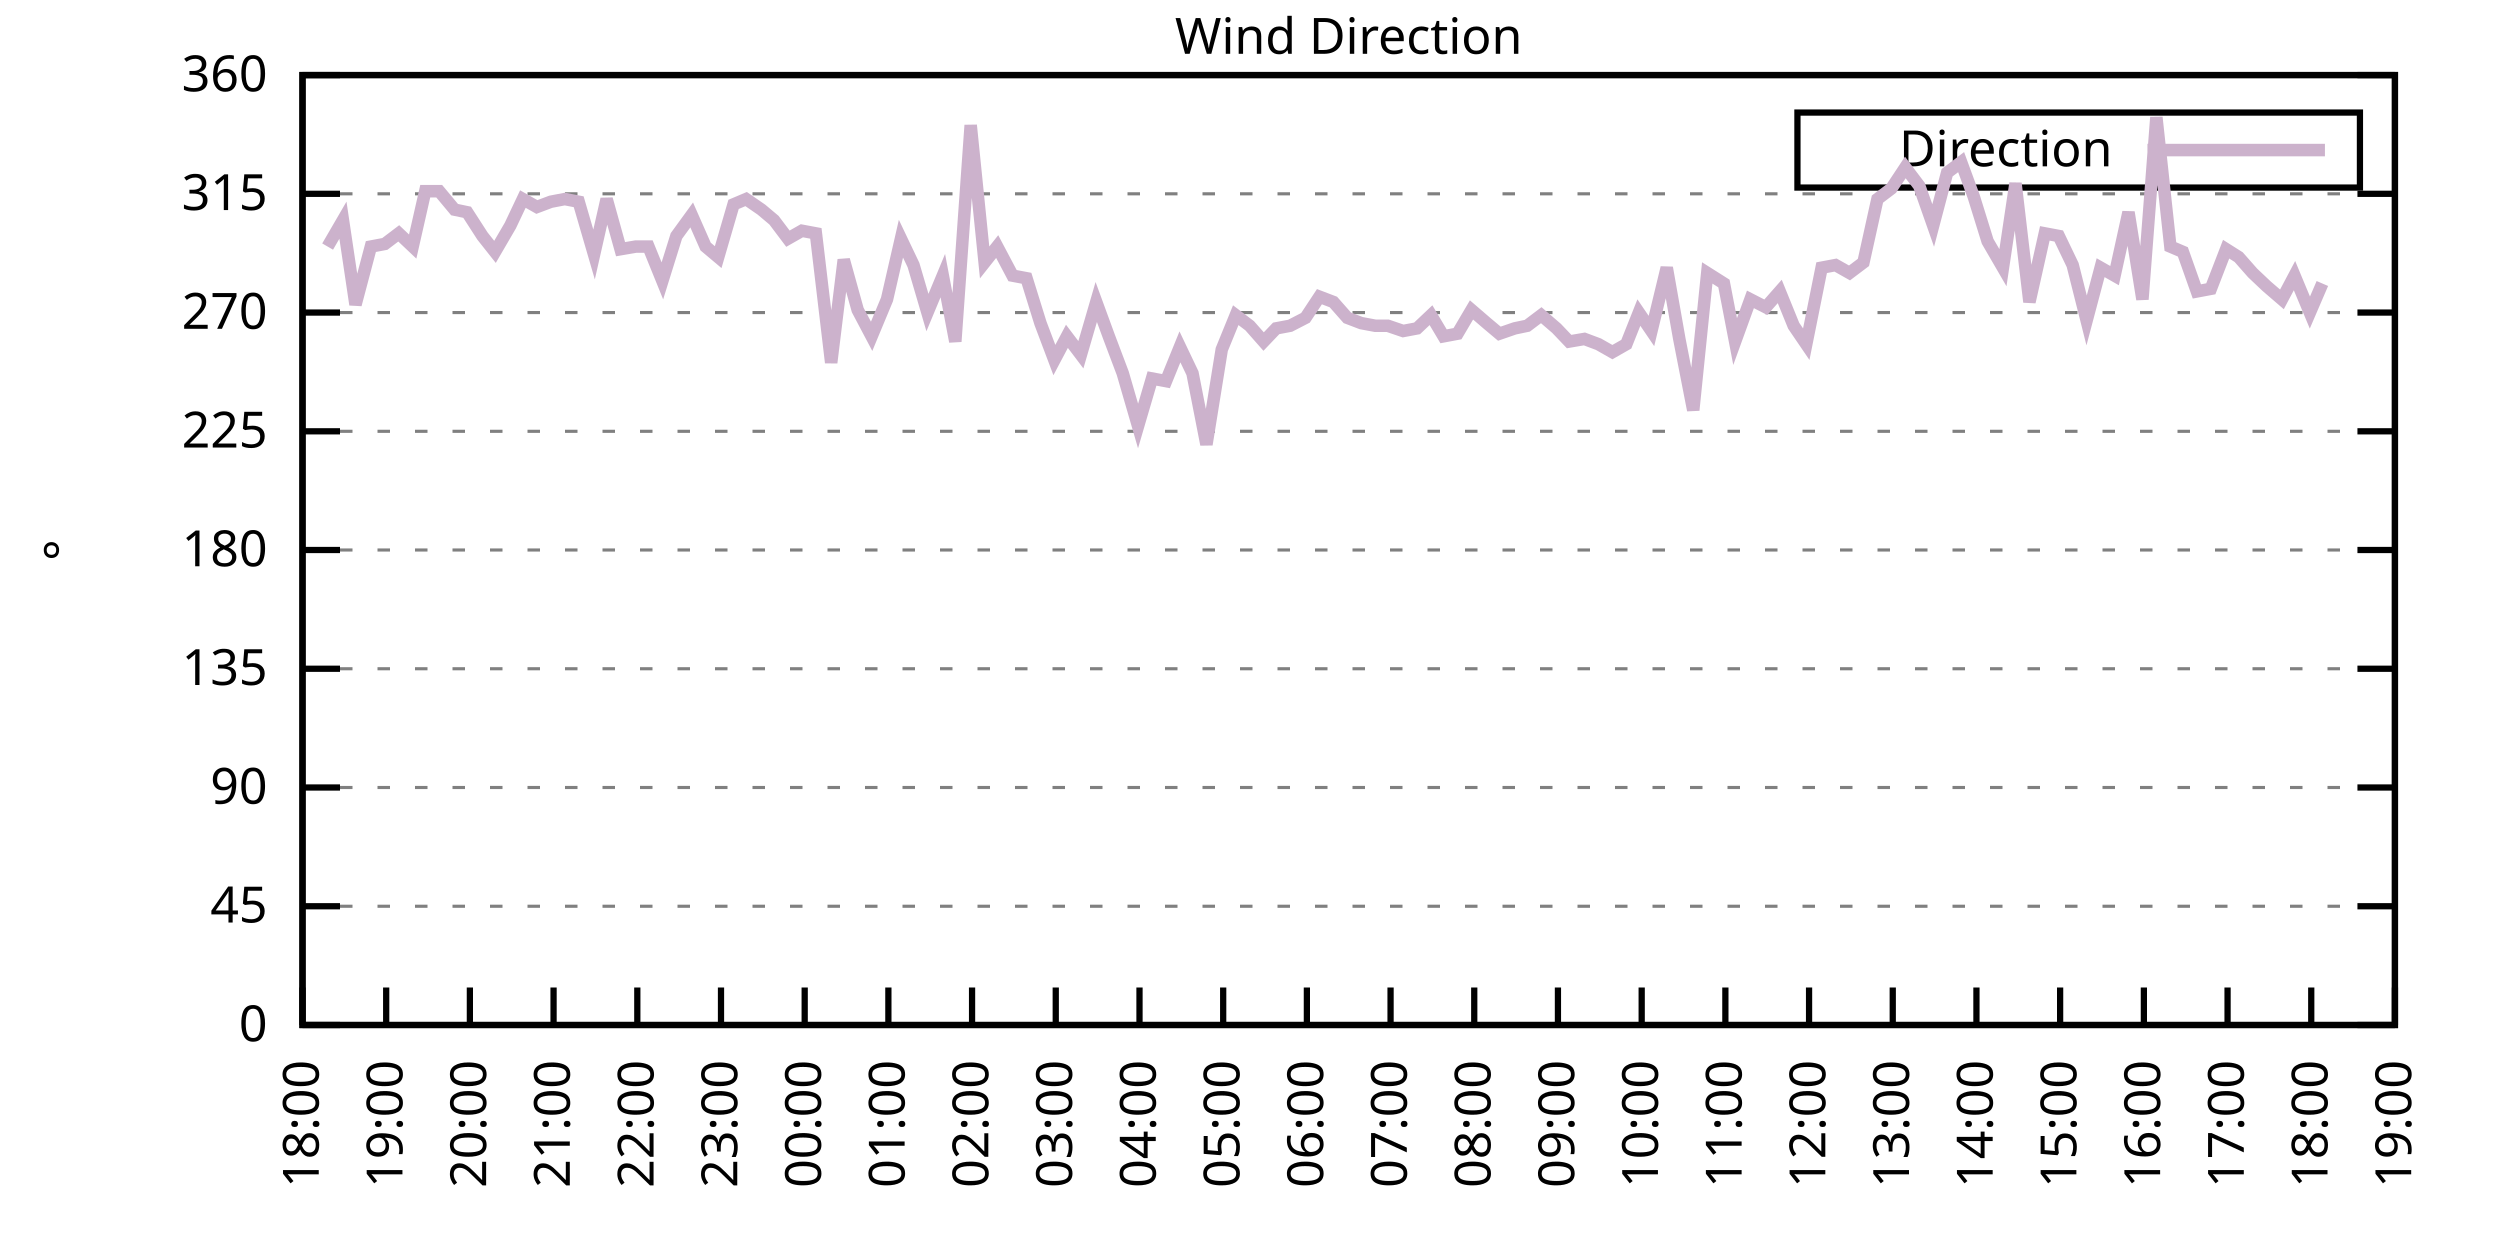
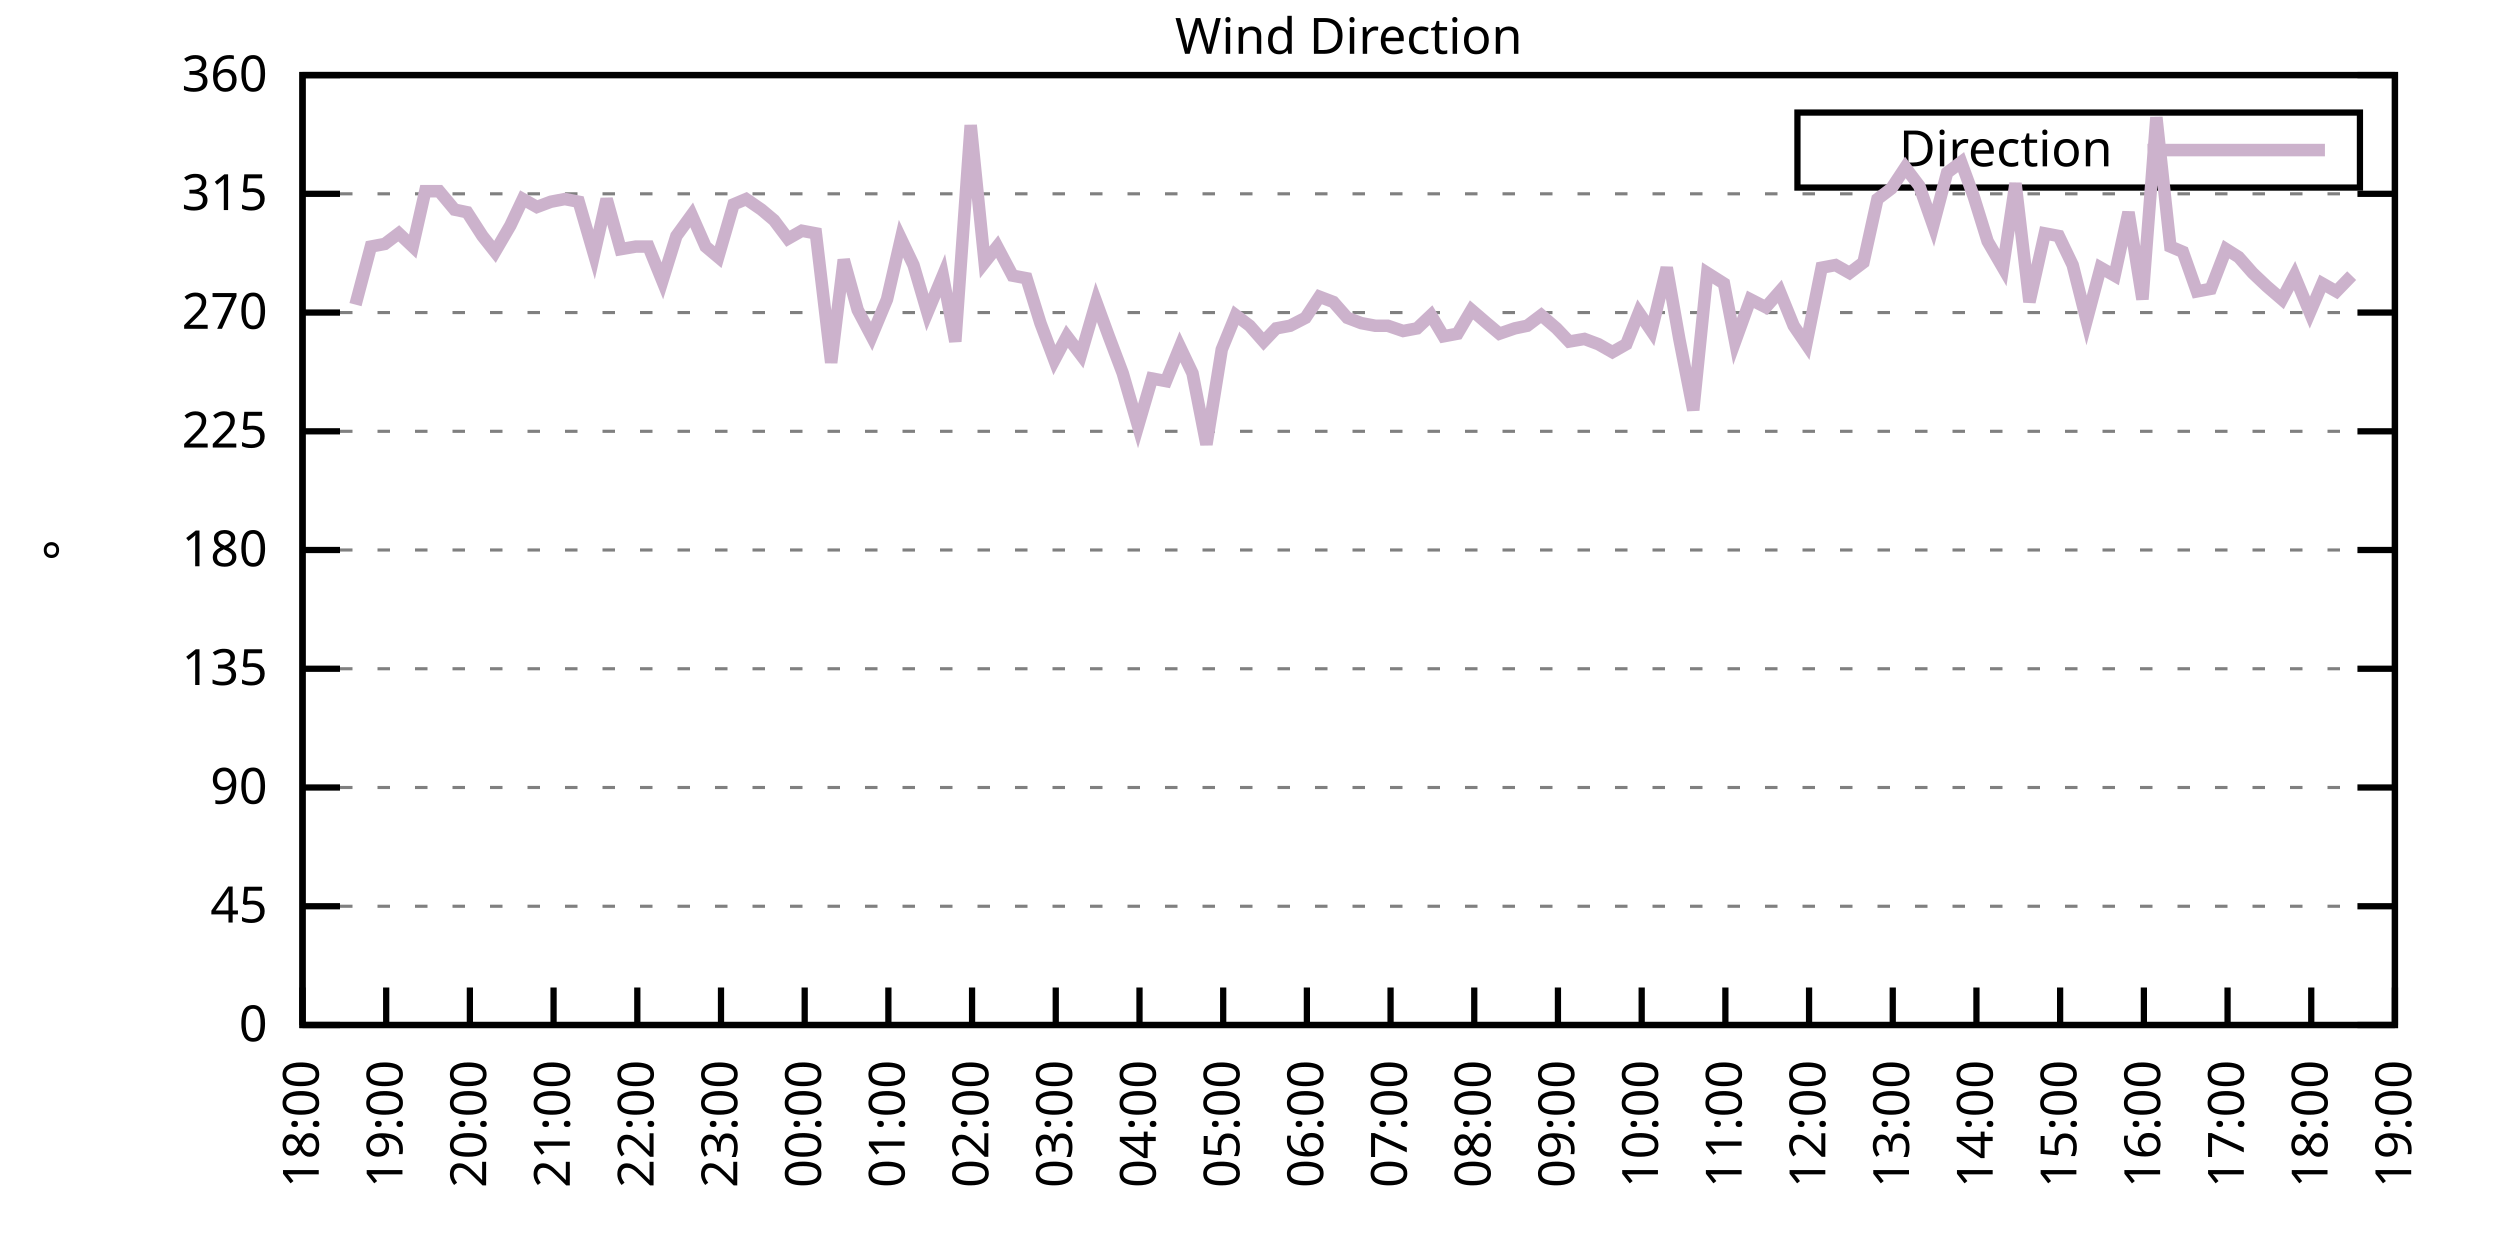
<svg xmlns="http://www.w3.org/2000/svg" xmlns:xlink="http://www.w3.org/1999/xlink" width="400" height="200" viewBox="0 0 400 200">
  <g id="gnuplot_canvas">
    <rect x="0" y="0" width="400" height="200" fill="none" />
    <defs>
      <circle id="gpDot" r="0.5" stroke-width="0.5" stroke="currentColor" />
      <path id="gpPt0" stroke-width="0.333" stroke="currentColor" d="M-1,0 h2 M0,-1 v2" />
      <path id="gpPt1" stroke-width="0.333" stroke="currentColor" d="M-1,-1 L1,1 M1,-1 L-1,1" />
      <path id="gpPt2" stroke-width="0.333" stroke="currentColor" d="M-1,0 L1,0 M0,-1 L0,1 M-1,-1 L1,1 M-1,1 L1,-1" />
      <rect id="gpPt3" stroke-width="0.333" stroke="currentColor" x="-1" y="-1" width="2" height="2" />
      <rect id="gpPt4" stroke-width="0.333" stroke="currentColor" fill="currentColor" x="-1" y="-1" width="2" height="2" />
      <circle id="gpPt5" stroke-width="0.333" stroke="currentColor" cx="0" cy="0" r="1" />
      <use xlink:href="#gpPt5" id="gpPt6" fill="currentColor" stroke="none" />
      <path id="gpPt7" stroke-width="0.333" stroke="currentColor" d="M0,-1.33 L-1.33,0.67 L1.33,0.67 z" />
      <use xlink:href="#gpPt7" id="gpPt8" fill="currentColor" stroke="none" />
      <use xlink:href="#gpPt7" id="gpPt9" stroke="currentColor" transform="rotate(180)" />
      <use xlink:href="#gpPt9" id="gpPt10" fill="currentColor" stroke="none" />
      <use xlink:href="#gpPt3" id="gpPt11" stroke="currentColor" transform="rotate(45)" />
      <use xlink:href="#gpPt11" id="gpPt12" fill="currentColor" stroke="none" />
      <path id="gpPt13" stroke-width="0.333" stroke="currentColor" d="M0,1.330 L1.265,0.411 L0.782,-1.067 L-0.782,-1.076 L-1.265,0.411 z" />
      <use xlink:href="#gpPt13" id="gpPt14" fill="currentColor" stroke="none" />
      <filter id="textbox" filterUnits="objectBoundingBox" x="0" y="0" height="1" width="1">
        <feFlood flood-color="white" flood-opacity="1" result="bgnd" />
        <feComposite in="SourceGraphic" in2="bgnd" operator="atop" />
      </filter>
      <filter id="greybox" filterUnits="objectBoundingBox" x="0" y="0" height="1" width="1">
        <feFlood flood-color="lightgrey" flood-opacity="1" result="grey" />
        <feComposite in="SourceGraphic" in2="grey" operator="atop" />
      </filter>
    </defs>
    <g fill="none" color="white" stroke="currentColor" stroke-width="1.00" stroke-linecap="butt" stroke-linejoin="miter">
</g>
    <g fill="none" color="black" stroke="currentColor" stroke-width="1.00" stroke-linecap="butt" stroke-linejoin="miter">
      <g stroke="none" shape-rendering="crispEdges">
        <polygon fill="rgb(255, 255, 255)" points="48.40,164.00 383.18,164.00 383.18,12.02 48.40,12.02 " />
      </g>
    </g>
    <g fill="none" color="black" stroke="currentColor" stroke-width="1.00" stroke-linecap="butt" stroke-linejoin="miter">
</g>
    <g fill="none" color="black" stroke="black" stroke-width="0.50" stroke-linecap="butt" stroke-linejoin="miter">
</g>
    <g fill="none" color="gray" stroke="currentColor" stroke-width="0.50" stroke-linecap="butt" stroke-linejoin="miter">
      <path stroke="gray" stroke-dasharray="2,4" class="gridline" d="M48.40,164.00 L383.19,164.00  " />
    </g>
    <g fill="none" color="gray" stroke="gray" stroke-width="1.00" stroke-linecap="butt" stroke-linejoin="miter">
</g>
    <g fill="none" color="black" stroke="currentColor" stroke-width="1.00" stroke-linecap="butt" stroke-linejoin="miter">
      <path stroke="black" d="M48.40,164.00 L54.40,164.00 M383.19,164.00 L377.19,164.00  " />
      <g transform="translate(42.80,166.60)" stroke="none" fill="black" font-family="Sans" font-size="8.00" text-anchor="end">
        <text>
          <tspan font-family="Sans"> 0</tspan>
        </text>
      </g>
    </g>
    <g fill="none" color="black" stroke="currentColor" stroke-width="1.00" stroke-linecap="butt" stroke-linejoin="miter">
</g>
    <g fill="none" color="black" stroke="black" stroke-width="0.50" stroke-linecap="butt" stroke-linejoin="miter">
</g>
    <g fill="none" color="gray" stroke="currentColor" stroke-width="0.50" stroke-linecap="butt" stroke-linejoin="miter">
      <path stroke="gray" stroke-dasharray="2,4" class="gridline" d="M48.40,145.00 L383.19,145.00  " />
    </g>
    <g fill="none" color="gray" stroke="gray" stroke-width="1.00" stroke-linecap="butt" stroke-linejoin="miter">
</g>
    <g fill="none" color="black" stroke="currentColor" stroke-width="1.00" stroke-linecap="butt" stroke-linejoin="miter">
      <path stroke="black" d="M48.40,145.00 L54.40,145.00 M383.19,145.00 L377.19,145.00  " />
      <g transform="translate(42.80,147.60)" stroke="none" fill="black" font-family="Sans" font-size="8.00" text-anchor="end">
        <text>
          <tspan font-family="Sans"> 45</tspan>
        </text>
      </g>
    </g>
    <g fill="none" color="black" stroke="currentColor" stroke-width="1.00" stroke-linecap="butt" stroke-linejoin="miter">
</g>
    <g fill="none" color="black" stroke="black" stroke-width="0.50" stroke-linecap="butt" stroke-linejoin="miter">
</g>
    <g fill="none" color="gray" stroke="currentColor" stroke-width="0.50" stroke-linecap="butt" stroke-linejoin="miter">
      <path stroke="gray" stroke-dasharray="2,4" class="gridline" d="M48.40,126.00 L383.19,126.00  " />
    </g>
    <g fill="none" color="gray" stroke="gray" stroke-width="1.00" stroke-linecap="butt" stroke-linejoin="miter">
</g>
    <g fill="none" color="black" stroke="currentColor" stroke-width="1.00" stroke-linecap="butt" stroke-linejoin="miter">
      <path stroke="black" d="M48.40,126.00 L54.40,126.00 M383.19,126.00 L377.19,126.00  " />
      <g transform="translate(42.80,128.60)" stroke="none" fill="black" font-family="Sans" font-size="8.00" text-anchor="end">
        <text>
          <tspan font-family="Sans"> 90</tspan>
        </text>
      </g>
    </g>
    <g fill="none" color="black" stroke="currentColor" stroke-width="1.00" stroke-linecap="butt" stroke-linejoin="miter">
</g>
    <g fill="none" color="black" stroke="black" stroke-width="0.50" stroke-linecap="butt" stroke-linejoin="miter">
</g>
    <g fill="none" color="gray" stroke="currentColor" stroke-width="0.50" stroke-linecap="butt" stroke-linejoin="miter">
      <path stroke="gray" stroke-dasharray="2,4" class="gridline" d="M48.40,107.00 L383.19,107.00  " />
    </g>
    <g fill="none" color="gray" stroke="gray" stroke-width="1.00" stroke-linecap="butt" stroke-linejoin="miter">
</g>
    <g fill="none" color="black" stroke="currentColor" stroke-width="1.00" stroke-linecap="butt" stroke-linejoin="miter">
      <path stroke="black" d="M48.40,107.00 L54.40,107.00 M383.19,107.00 L377.19,107.00  " />
      <g transform="translate(42.80,109.60)" stroke="none" fill="black" font-family="Sans" font-size="8.00" text-anchor="end">
        <text>
          <tspan font-family="Sans"> 135</tspan>
        </text>
      </g>
    </g>
    <g fill="none" color="black" stroke="currentColor" stroke-width="1.00" stroke-linecap="butt" stroke-linejoin="miter">
</g>
    <g fill="none" color="black" stroke="black" stroke-width="0.50" stroke-linecap="butt" stroke-linejoin="miter">
</g>
    <g fill="none" color="gray" stroke="currentColor" stroke-width="0.50" stroke-linecap="butt" stroke-linejoin="miter">
      <path stroke="gray" stroke-dasharray="2,4" class="gridline" d="M48.40,88.00 L383.19,88.00  " />
    </g>
    <g fill="none" color="gray" stroke="gray" stroke-width="1.00" stroke-linecap="butt" stroke-linejoin="miter">
</g>
    <g fill="none" color="black" stroke="currentColor" stroke-width="1.00" stroke-linecap="butt" stroke-linejoin="miter">
      <path stroke="black" d="M48.40,88.00 L54.40,88.00 M383.19,88.00 L377.19,88.00  " />
      <g transform="translate(42.80,90.60)" stroke="none" fill="black" font-family="Sans" font-size="8.00" text-anchor="end">
        <text>
          <tspan font-family="Sans"> 180</tspan>
        </text>
      </g>
    </g>
    <g fill="none" color="black" stroke="currentColor" stroke-width="1.00" stroke-linecap="butt" stroke-linejoin="miter">
</g>
    <g fill="none" color="black" stroke="black" stroke-width="0.50" stroke-linecap="butt" stroke-linejoin="miter">
</g>
    <g fill="none" color="gray" stroke="currentColor" stroke-width="0.50" stroke-linecap="butt" stroke-linejoin="miter">
      <path stroke="gray" stroke-dasharray="2,4" class="gridline" d="M48.40,69.01 L383.19,69.01  " />
    </g>
    <g fill="none" color="gray" stroke="gray" stroke-width="1.00" stroke-linecap="butt" stroke-linejoin="miter">
</g>
    <g fill="none" color="black" stroke="currentColor" stroke-width="1.00" stroke-linecap="butt" stroke-linejoin="miter">
      <path stroke="black" d="M48.40,69.01 L54.40,69.01 M383.19,69.01 L377.19,69.01  " />
      <g transform="translate(42.80,71.61)" stroke="none" fill="black" font-family="Sans" font-size="8.00" text-anchor="end">
        <text>
          <tspan font-family="Sans"> 225</tspan>
        </text>
      </g>
    </g>
    <g fill="none" color="black" stroke="currentColor" stroke-width="1.00" stroke-linecap="butt" stroke-linejoin="miter">
</g>
    <g fill="none" color="black" stroke="black" stroke-width="0.50" stroke-linecap="butt" stroke-linejoin="miter">
</g>
    <g fill="none" color="gray" stroke="currentColor" stroke-width="0.50" stroke-linecap="butt" stroke-linejoin="miter">
      <path stroke="gray" stroke-dasharray="2,4" class="gridline" d="M48.40,50.01 L383.19,50.01  " />
    </g>
    <g fill="none" color="gray" stroke="gray" stroke-width="1.00" stroke-linecap="butt" stroke-linejoin="miter">
</g>
    <g fill="none" color="black" stroke="currentColor" stroke-width="1.00" stroke-linecap="butt" stroke-linejoin="miter">
      <path stroke="black" d="M48.40,50.01 L54.40,50.01 M383.19,50.01 L377.19,50.01  " />
      <g transform="translate(42.80,52.61)" stroke="none" fill="black" font-family="Sans" font-size="8.00" text-anchor="end">
        <text>
          <tspan font-family="Sans"> 270</tspan>
        </text>
      </g>
    </g>
    <g fill="none" color="black" stroke="currentColor" stroke-width="1.00" stroke-linecap="butt" stroke-linejoin="miter">
</g>
    <g fill="none" color="black" stroke="black" stroke-width="0.50" stroke-linecap="butt" stroke-linejoin="miter">
</g>
    <g fill="none" color="gray" stroke="currentColor" stroke-width="0.50" stroke-linecap="butt" stroke-linejoin="miter">
      <path stroke="gray" stroke-dasharray="2,4" class="gridline" d="M48.40,31.01 L383.19,31.01  " />
    </g>
    <g fill="none" color="gray" stroke="gray" stroke-width="1.00" stroke-linecap="butt" stroke-linejoin="miter">
</g>
    <g fill="none" color="black" stroke="currentColor" stroke-width="1.00" stroke-linecap="butt" stroke-linejoin="miter">
      <path stroke="black" d="M48.40,31.01 L54.40,31.01 M383.19,31.01 L377.19,31.01  " />
      <g transform="translate(42.80,33.61)" stroke="none" fill="black" font-family="Sans" font-size="8.00" text-anchor="end">
        <text>
          <tspan font-family="Sans"> 315</tspan>
        </text>
      </g>
    </g>
    <g fill="none" color="black" stroke="currentColor" stroke-width="1.00" stroke-linecap="butt" stroke-linejoin="miter">
</g>
    <g fill="none" color="black" stroke="black" stroke-width="0.50" stroke-linecap="butt" stroke-linejoin="miter">
</g>
    <g fill="none" color="gray" stroke="currentColor" stroke-width="0.50" stroke-linecap="butt" stroke-linejoin="miter">
      <path stroke="gray" stroke-dasharray="2,4" class="gridline" d="M48.40,12.01 L383.19,12.01  " />
    </g>
    <g fill="none" color="gray" stroke="gray" stroke-width="1.00" stroke-linecap="butt" stroke-linejoin="miter">
</g>
    <g fill="none" color="black" stroke="currentColor" stroke-width="1.00" stroke-linecap="butt" stroke-linejoin="miter">
      <path stroke="black" d="M48.40,12.01 L54.40,12.01 M383.19,12.01 L377.19,12.01  " />
      <g transform="translate(42.80,14.61)" stroke="none" fill="black" font-family="Sans" font-size="8.00" text-anchor="end">
        <text>
          <tspan font-family="Sans"> 360</tspan>
        </text>
      </g>
    </g>
    <g fill="none" color="black" stroke="currentColor" stroke-width="1.00" stroke-linecap="butt" stroke-linejoin="miter">
      <path stroke="black" d="M48.40,164.00 L48.40,158.00  " />
      <g transform="translate(51.00,169.60) rotate(270.00)" stroke="none" fill="black" font-family="Sans" font-size="8.00" text-anchor="end">
        <text>
          <tspan font-family="Sans">18:00</tspan>
        </text>
      </g>
    </g>
    <g fill="none" color="black" stroke="currentColor" stroke-width="1.00" stroke-linecap="butt" stroke-linejoin="miter">
      <path stroke="black" d="M61.79,164.00 L61.79,158.00  " />
      <g transform="translate(64.39,169.60) rotate(270.00)" stroke="none" fill="black" font-family="Sans" font-size="8.00" text-anchor="end">
        <text>
          <tspan font-family="Sans">19:00</tspan>
        </text>
      </g>
    </g>
    <g fill="none" color="black" stroke="currentColor" stroke-width="1.00" stroke-linecap="butt" stroke-linejoin="miter">
      <path stroke="black" d="M75.18,164.00 L75.18,158.00  " />
      <g transform="translate(77.78,169.60) rotate(270.00)" stroke="none" fill="black" font-family="Sans" font-size="8.00" text-anchor="end">
        <text>
          <tspan font-family="Sans">20:00</tspan>
        </text>
      </g>
    </g>
    <g fill="none" color="black" stroke="currentColor" stroke-width="1.00" stroke-linecap="butt" stroke-linejoin="miter">
      <path stroke="black" d="M88.57,164.00 L88.57,158.00  " />
      <g transform="translate(91.17,169.60) rotate(270.00)" stroke="none" fill="black" font-family="Sans" font-size="8.00" text-anchor="end">
        <text>
          <tspan font-family="Sans">21:00</tspan>
        </text>
      </g>
    </g>
    <g fill="none" color="black" stroke="currentColor" stroke-width="1.00" stroke-linecap="butt" stroke-linejoin="miter">
      <path stroke="black" d="M101.97,164.00 L101.97,158.00  " />
      <g transform="translate(104.57,169.60) rotate(270.00)" stroke="none" fill="black" font-family="Sans" font-size="8.00" text-anchor="end">
        <text>
          <tspan font-family="Sans">22:00</tspan>
        </text>
      </g>
    </g>
    <g fill="none" color="black" stroke="currentColor" stroke-width="1.00" stroke-linecap="butt" stroke-linejoin="miter">
      <path stroke="black" d="M115.36,164.00 L115.36,158.00  " />
      <g transform="translate(117.96,169.60) rotate(270.00)" stroke="none" fill="black" font-family="Sans" font-size="8.00" text-anchor="end">
        <text>
          <tspan font-family="Sans">23:00</tspan>
        </text>
      </g>
    </g>
    <g fill="none" color="black" stroke="currentColor" stroke-width="1.00" stroke-linecap="butt" stroke-linejoin="miter">
      <path stroke="black" d="M128.75,164.00 L128.75,158.00  " />
      <g transform="translate(131.35,169.60) rotate(270.00)" stroke="none" fill="black" font-family="Sans" font-size="8.00" text-anchor="end">
        <text>
          <tspan font-family="Sans">00:00</tspan>
        </text>
      </g>
    </g>
    <g fill="none" color="black" stroke="currentColor" stroke-width="1.00" stroke-linecap="butt" stroke-linejoin="miter">
      <path stroke="black" d="M142.14,164.00 L142.14,158.00  " />
      <g transform="translate(144.74,169.60) rotate(270.00)" stroke="none" fill="black" font-family="Sans" font-size="8.00" text-anchor="end">
        <text>
          <tspan font-family="Sans">01:00</tspan>
        </text>
      </g>
    </g>
    <g fill="none" color="black" stroke="currentColor" stroke-width="1.00" stroke-linecap="butt" stroke-linejoin="miter">
      <path stroke="black" d="M155.53,164.00 L155.53,158.00  " />
      <g transform="translate(158.13,169.60) rotate(270.00)" stroke="none" fill="black" font-family="Sans" font-size="8.00" text-anchor="end">
        <text>
          <tspan font-family="Sans">02:00</tspan>
        </text>
      </g>
    </g>
    <g fill="none" color="black" stroke="currentColor" stroke-width="1.00" stroke-linecap="butt" stroke-linejoin="miter">
      <path stroke="black" d="M168.92,164.00 L168.92,158.00  " />
      <g transform="translate(171.52,169.60) rotate(270.00)" stroke="none" fill="black" font-family="Sans" font-size="8.00" text-anchor="end">
        <text>
          <tspan font-family="Sans">03:00</tspan>
        </text>
      </g>
    </g>
    <g fill="none" color="black" stroke="currentColor" stroke-width="1.00" stroke-linecap="butt" stroke-linejoin="miter">
      <path stroke="black" d="M182.32,164.00 L182.32,158.00  " />
      <g transform="translate(184.92,169.60) rotate(270.00)" stroke="none" fill="black" font-family="Sans" font-size="8.00" text-anchor="end">
        <text>
          <tspan font-family="Sans">04:00</tspan>
        </text>
      </g>
    </g>
    <g fill="none" color="black" stroke="currentColor" stroke-width="1.00" stroke-linecap="butt" stroke-linejoin="miter">
      <path stroke="black" d="M195.71,164.00 L195.71,158.00  " />
      <g transform="translate(198.31,169.60) rotate(270.00)" stroke="none" fill="black" font-family="Sans" font-size="8.00" text-anchor="end">
        <text>
          <tspan font-family="Sans">05:00</tspan>
        </text>
      </g>
    </g>
    <g fill="none" color="black" stroke="currentColor" stroke-width="1.00" stroke-linecap="butt" stroke-linejoin="miter">
      <path stroke="black" d="M209.10,164.00 L209.10,158.00  " />
      <g transform="translate(211.70,169.60) rotate(270.00)" stroke="none" fill="black" font-family="Sans" font-size="8.00" text-anchor="end">
        <text>
          <tspan font-family="Sans">06:00</tspan>
        </text>
      </g>
    </g>
    <g fill="none" color="black" stroke="currentColor" stroke-width="1.00" stroke-linecap="butt" stroke-linejoin="miter">
      <path stroke="black" d="M222.49,164.00 L222.49,158.00  " />
      <g transform="translate(225.09,169.60) rotate(270.00)" stroke="none" fill="black" font-family="Sans" font-size="8.00" text-anchor="end">
        <text>
          <tspan font-family="Sans">07:00</tspan>
        </text>
      </g>
    </g>
    <g fill="none" color="black" stroke="currentColor" stroke-width="1.00" stroke-linecap="butt" stroke-linejoin="miter">
      <path stroke="black" d="M235.88,164.00 L235.88,158.00  " />
      <g transform="translate(238.48,169.60) rotate(270.00)" stroke="none" fill="black" font-family="Sans" font-size="8.00" text-anchor="end">
        <text>
          <tspan font-family="Sans">08:00</tspan>
        </text>
      </g>
    </g>
    <g fill="none" color="black" stroke="currentColor" stroke-width="1.00" stroke-linecap="butt" stroke-linejoin="miter">
      <path stroke="black" d="M249.27,164.00 L249.27,158.00  " />
      <g transform="translate(251.87,169.60) rotate(270.00)" stroke="none" fill="black" font-family="Sans" font-size="8.00" text-anchor="end">
        <text>
          <tspan font-family="Sans">09:00</tspan>
        </text>
      </g>
    </g>
    <g fill="none" color="black" stroke="currentColor" stroke-width="1.00" stroke-linecap="butt" stroke-linejoin="miter">
      <path stroke="black" d="M262.67,164.00 L262.67,158.00  " />
      <g transform="translate(265.27,169.60) rotate(270.00)" stroke="none" fill="black" font-family="Sans" font-size="8.00" text-anchor="end">
        <text>
          <tspan font-family="Sans">10:00</tspan>
        </text>
      </g>
    </g>
    <g fill="none" color="black" stroke="currentColor" stroke-width="1.00" stroke-linecap="butt" stroke-linejoin="miter">
      <path stroke="black" d="M276.06,164.00 L276.06,158.00  " />
      <g transform="translate(278.66,169.60) rotate(270.00)" stroke="none" fill="black" font-family="Sans" font-size="8.00" text-anchor="end">
        <text>
          <tspan font-family="Sans">11:00</tspan>
        </text>
      </g>
    </g>
    <g fill="none" color="black" stroke="currentColor" stroke-width="1.00" stroke-linecap="butt" stroke-linejoin="miter">
      <path stroke="black" d="M289.45,164.00 L289.45,158.00  " />
      <g transform="translate(292.05,169.60) rotate(270.00)" stroke="none" fill="black" font-family="Sans" font-size="8.00" text-anchor="end">
        <text>
          <tspan font-family="Sans">12:00</tspan>
        </text>
      </g>
    </g>
    <g fill="none" color="black" stroke="currentColor" stroke-width="1.00" stroke-linecap="butt" stroke-linejoin="miter">
      <path stroke="black" d="M302.84,164.00 L302.84,158.00  " />
      <g transform="translate(305.44,169.60) rotate(270.00)" stroke="none" fill="black" font-family="Sans" font-size="8.00" text-anchor="end">
        <text>
          <tspan font-family="Sans">13:00</tspan>
        </text>
      </g>
    </g>
    <g fill="none" color="black" stroke="currentColor" stroke-width="1.00" stroke-linecap="butt" stroke-linejoin="miter">
      <path stroke="black" d="M316.23,164.00 L316.23,158.00  " />
      <g transform="translate(318.83,169.60) rotate(270.00)" stroke="none" fill="black" font-family="Sans" font-size="8.00" text-anchor="end">
        <text>
          <tspan font-family="Sans">14:00</tspan>
        </text>
      </g>
    </g>
    <g fill="none" color="black" stroke="currentColor" stroke-width="1.00" stroke-linecap="butt" stroke-linejoin="miter">
      <path stroke="black" d="M329.62,164.00 L329.62,158.00  " />
      <g transform="translate(332.22,169.60) rotate(270.00)" stroke="none" fill="black" font-family="Sans" font-size="8.00" text-anchor="end">
        <text>
          <tspan font-family="Sans">15:00</tspan>
        </text>
      </g>
    </g>
    <g fill="none" color="black" stroke="currentColor" stroke-width="1.00" stroke-linecap="butt" stroke-linejoin="miter">
      <path stroke="black" d="M343.02,164.00 L343.02,158.00  " />
      <g transform="translate(345.62,169.60) rotate(270.00)" stroke="none" fill="black" font-family="Sans" font-size="8.00" text-anchor="end">
        <text>
          <tspan font-family="Sans">16:00</tspan>
        </text>
      </g>
    </g>
    <g fill="none" color="black" stroke="currentColor" stroke-width="1.00" stroke-linecap="butt" stroke-linejoin="miter">
      <path stroke="black" d="M356.41,164.00 L356.41,158.00  " />
      <g transform="translate(359.01,169.60) rotate(270.00)" stroke="none" fill="black" font-family="Sans" font-size="8.00" text-anchor="end">
        <text>
          <tspan font-family="Sans">17:00</tspan>
        </text>
      </g>
    </g>
    <g fill="none" color="black" stroke="currentColor" stroke-width="1.00" stroke-linecap="butt" stroke-linejoin="miter">
      <path stroke="black" d="M369.80,164.00 L369.80,158.00  " />
      <g transform="translate(372.40,169.60) rotate(270.00)" stroke="none" fill="black" font-family="Sans" font-size="8.00" text-anchor="end">
        <text>
          <tspan font-family="Sans">18:00</tspan>
        </text>
      </g>
    </g>
    <g fill="none" color="black" stroke="currentColor" stroke-width="1.00" stroke-linecap="butt" stroke-linejoin="miter">
      <path stroke="black" d="M383.19,164.00 L383.19,158.00  " />
      <g transform="translate(385.79,169.60) rotate(270.00)" stroke="none" fill="black" font-family="Sans" font-size="8.00" text-anchor="end">
        <text>
          <tspan font-family="Sans">19:00</tspan>
        </text>
      </g>
    </g>
    <g fill="none" color="black" stroke="currentColor" stroke-width="1.00" stroke-linecap="butt" stroke-linejoin="miter">
</g>
    <g fill="none" color="black" stroke="currentColor" stroke-width="1.00" stroke-linecap="butt" stroke-linejoin="miter">
      <path stroke="black" d="M48.40,12.01 L48.40,164.00 L383.19,164.00 L383.19,12.01 L48.40,12.01 Z  " />
    </g>
    <g fill="none" color="black" stroke="currentColor" stroke-width="1.00" stroke-linecap="butt" stroke-linejoin="miter">
</g>
    <g fill="none" color="black" stroke="currentColor" stroke-width="1.00" stroke-linecap="butt" stroke-linejoin="miter">
      <path stroke="black" d="M287.59,30.01 L287.59,18.01 L377.59,18.01 L377.59,30.01 L287.59,30.01 Z  " />
    </g>
    <g id="Wind_direction_plot_1">
      <g fill="none" color="white" stroke="black" stroke-width="2.00" stroke-linecap="butt" stroke-linejoin="miter">
</g>
      <g fill="none" color="black" stroke="currentColor" stroke-width="2.00" stroke-linecap="butt" stroke-linejoin="miter">
        <g transform="translate(337.99,26.61)" stroke="none" fill="black" font-family="Sans" font-size="8.00" text-anchor="end">
          <text>
            <tspan font-family="Sans">Direction</tspan>
          </text>
        </g>
      </g>
      <g fill="none" color="black" stroke="currentColor" stroke-width="2.00" stroke-linecap="butt" stroke-linejoin="miter">
-         <path stroke="rgb(204, 178, 204)" d="M343.59,24.01 L371.99,24.01 M52.42,39.45 L54.87,35.23 L56.88,48.74 L59.34,39.45 L61.57,39.03 L63.80,37.34   L66.03,39.45 L68.04,30.59 L70.27,30.59 L72.73,33.54 L74.74,33.96 L77.19,37.76 L79.20,40.30 L81.66,36.08   L83.66,31.85 L85.90,33.12 L88.13,32.28 L90.36,31.85 L92.59,32.28 L95.05,40.72 L97.06,31.85 L99.29,39.87   L101.74,39.45 L103.75,39.45 L105.98,44.94 L108.22,37.76 L110.67,34.39 L112.90,39.45 L114.91,41.14 L117.37,32.70   L119.38,31.85 L121.83,33.54 L123.84,35.23 L126.07,38.19 L128.30,36.92 L130.54,37.34 L132.99,58.03 L135.00,41.56   L137.23,49.59 L139.46,53.81 L141.92,47.90 L144.15,38.19 L146.16,42.41 L148.39,50.01 L150.85,44.10 L152.85,54.65   L155.31,20.03 L157.54,41.99 L159.55,39.45 L162.01,44.10 L164.24,44.52 L166.47,51.70 L168.70,57.61 L170.71,53.81   L172.94,56.76 L175.40,48.32 L177.41,53.81 L179.64,59.72 L182.09,68.16 L184.32,60.56 L186.56,60.98 L188.79,55.50   L190.80,59.72 L193.03,71.12 L195.48,55.92 L197.72,50.43 L199.95,52.12 L202.18,54.65 L204.19,52.54 L206.42,52.12   L208.88,50.85 L211.11,47.47 L213.34,48.32 L215.57,50.85 L217.80,51.70 L220.04,52.12 L222.04,52.12 L224.50,52.96   L226.73,52.54 L228.96,50.43 L230.97,53.81 L233.20,53.39 L235.44,49.59 L237.89,51.70 L239.90,53.39 L242.36,52.54   L244.36,52.12 L246.60,50.43 L249.05,52.54 L251.06,54.65 L253.51,54.23 L255.75,55.07 L257.98,56.34 L260.21,55.07   L262.22,50.01 L264.23,52.96 L266.68,42.83 L268.69,54.23 L270.92,65.63 L273.16,43.67 L275.83,45.36 L277.62,54.65   L280.07,47.90 L282.53,49.16 L284.76,46.63 L286.99,52.12 L289.00,55.07 L291.46,42.83 L293.69,42.41 L295.92,43.67   L298.15,41.99 L300.39,31.85 L302.62,30.16 L304.85,26.79 L307.08,29.74 L309.31,36.08 L311.54,27.63 L313.78,25.94   L315.79,31.43 L318.02,38.61 L320.47,42.83 L322.48,29.32 L324.71,48.32 L327.17,37.34 L329.40,37.76 L331.63,42.41   L333.86,51.27 L336.10,42.83 L338.33,44.10 L340.56,33.96 L342.79,47.90 L345.02,18.77 L347.26,39.45 L349.26,40.30   L351.50,46.63 L353.73,46.21 L356.18,39.87 L358.19,41.14 L360.42,43.67 L362.66,45.79 L365.11,47.90 L367.12,44.10   L369.58,50.01 L371.58,45.36  " />
+         <path stroke="rgb(204, 178, 204)" d="M343.59,24.01 L371.99,24.01 M56.88,48.74 L59.34,39.45 L61.57,39.03 L63.80,37.34 L66.03,39.45 L68.04,30.59   L70.27,30.59 L72.73,33.54 L74.74,33.96 L77.19,37.76 L79.20,40.30 L81.66,36.08 L83.66,31.85 L85.90,33.12   L88.13,32.28 L90.36,31.85 L92.59,32.28 L95.05,40.72 L97.06,31.85 L99.29,39.87 L101.74,39.45 L103.75,39.45   L105.98,44.94 L108.22,37.76 L110.67,34.39 L112.90,39.45 L114.91,41.14 L117.37,32.70 L119.38,31.85 L121.83,33.54   L123.84,35.23 L126.07,38.19 L128.30,36.92 L130.54,37.34 L132.99,58.03 L135.00,41.56 L137.23,49.59 L139.46,53.81   L141.92,47.90 L144.15,38.19 L146.16,42.41 L148.39,50.01 L150.85,44.10 L152.85,54.65 L155.31,20.03 L157.54,41.99   L159.55,39.45 L162.01,44.10 L164.24,44.52 L166.47,51.70 L168.70,57.61 L170.71,53.81 L172.94,56.76 L175.40,48.32   L177.41,53.81 L179.64,59.72 L182.09,68.16 L184.32,60.56 L186.56,60.98 L188.79,55.50 L190.80,59.72 L193.03,71.12   L195.48,55.92 L197.72,50.43 L199.95,52.12 L202.18,54.65 L204.19,52.54 L206.42,52.12 L208.88,50.85 L211.11,47.47   L213.34,48.32 L215.57,50.85 L217.80,51.70 L220.04,52.12 L222.04,52.12 L224.50,52.96 L226.73,52.54 L228.96,50.43   L230.97,53.81 L233.20,53.39 L235.44,49.59 L237.89,51.70 L239.90,53.39 L242.36,52.54 L244.36,52.12 L246.60,50.43   L249.05,52.54 L251.06,54.65 L253.51,54.23 L255.75,55.07 L257.98,56.34 L260.21,55.07 L262.22,50.01 L264.23,52.96   L266.68,42.83 L268.69,54.23 L270.92,65.63 L273.16,43.67 L275.83,45.36 L277.62,54.65 L280.07,47.90 L282.53,49.16   L284.76,46.63 L286.99,52.12 L289.00,55.07 L291.46,42.83 L293.69,42.41 L295.92,43.67 L298.15,41.99 L300.39,31.85   L302.62,30.16 L304.85,26.79 L307.08,29.74 L309.31,36.08 L311.54,27.63 L313.78,25.94 L315.79,31.43 L318.02,38.61   L320.47,42.83 L322.48,29.32 L324.71,48.32 L327.17,37.34 L329.40,37.76 L331.63,42.41 L333.86,51.27 L336.10,42.83   L338.33,44.10 L340.56,33.96 L342.79,47.90 L345.02,18.77 L347.26,39.45 L349.26,40.30 L351.50,46.63 L353.73,46.21   L356.18,39.87 L358.19,41.14 L360.42,43.67 L362.66,45.79 L365.11,47.90 L367.12,44.10 L369.58,50.01 L371.58,45.36   L373.82,46.63 L376.27,44.10  " />
      </g>
    </g>
    <g fill="none" color="black" stroke="currentColor" stroke-width="2.00" stroke-linecap="butt" stroke-linejoin="miter">
</g>
    <g fill="none" color="black" stroke="black" stroke-width="1.00" stroke-linecap="butt" stroke-linejoin="miter">
</g>
    <g fill="none" color="black" stroke="currentColor" stroke-width="1.00" stroke-linecap="butt" stroke-linejoin="miter">
      <path stroke="black" d="M48.40,12.01 L48.40,164.00 L383.19,164.00 L383.19,12.01 L48.40,12.01 Z  " />
      <g transform="translate(12.80,88.01) rotate(270.00)" stroke="none" fill="black" font-family="Sans" font-size="8.00" text-anchor="middle">
        <text>
          <tspan font-family="Sans">°</tspan>
        </text>
      </g>
    </g>
    <g fill="none" color="black" stroke="currentColor" stroke-width="1.00" stroke-linecap="butt" stroke-linejoin="miter">
</g>
    <g fill="none" color="black" stroke="currentColor" stroke-width="1.00" stroke-linecap="butt" stroke-linejoin="miter">
      <g transform="translate(215.79,8.61)" stroke="none" fill="black" font-family="Sans" font-size="8.00" text-anchor="middle">
        <text>
          <tspan font-family="Sans">Wind Direction</tspan>
        </text>
      </g>
    </g>
    <g fill="none" color="black" stroke="currentColor" stroke-width="1.00" stroke-linecap="butt" stroke-linejoin="miter">
</g>
  </g>
</svg>
